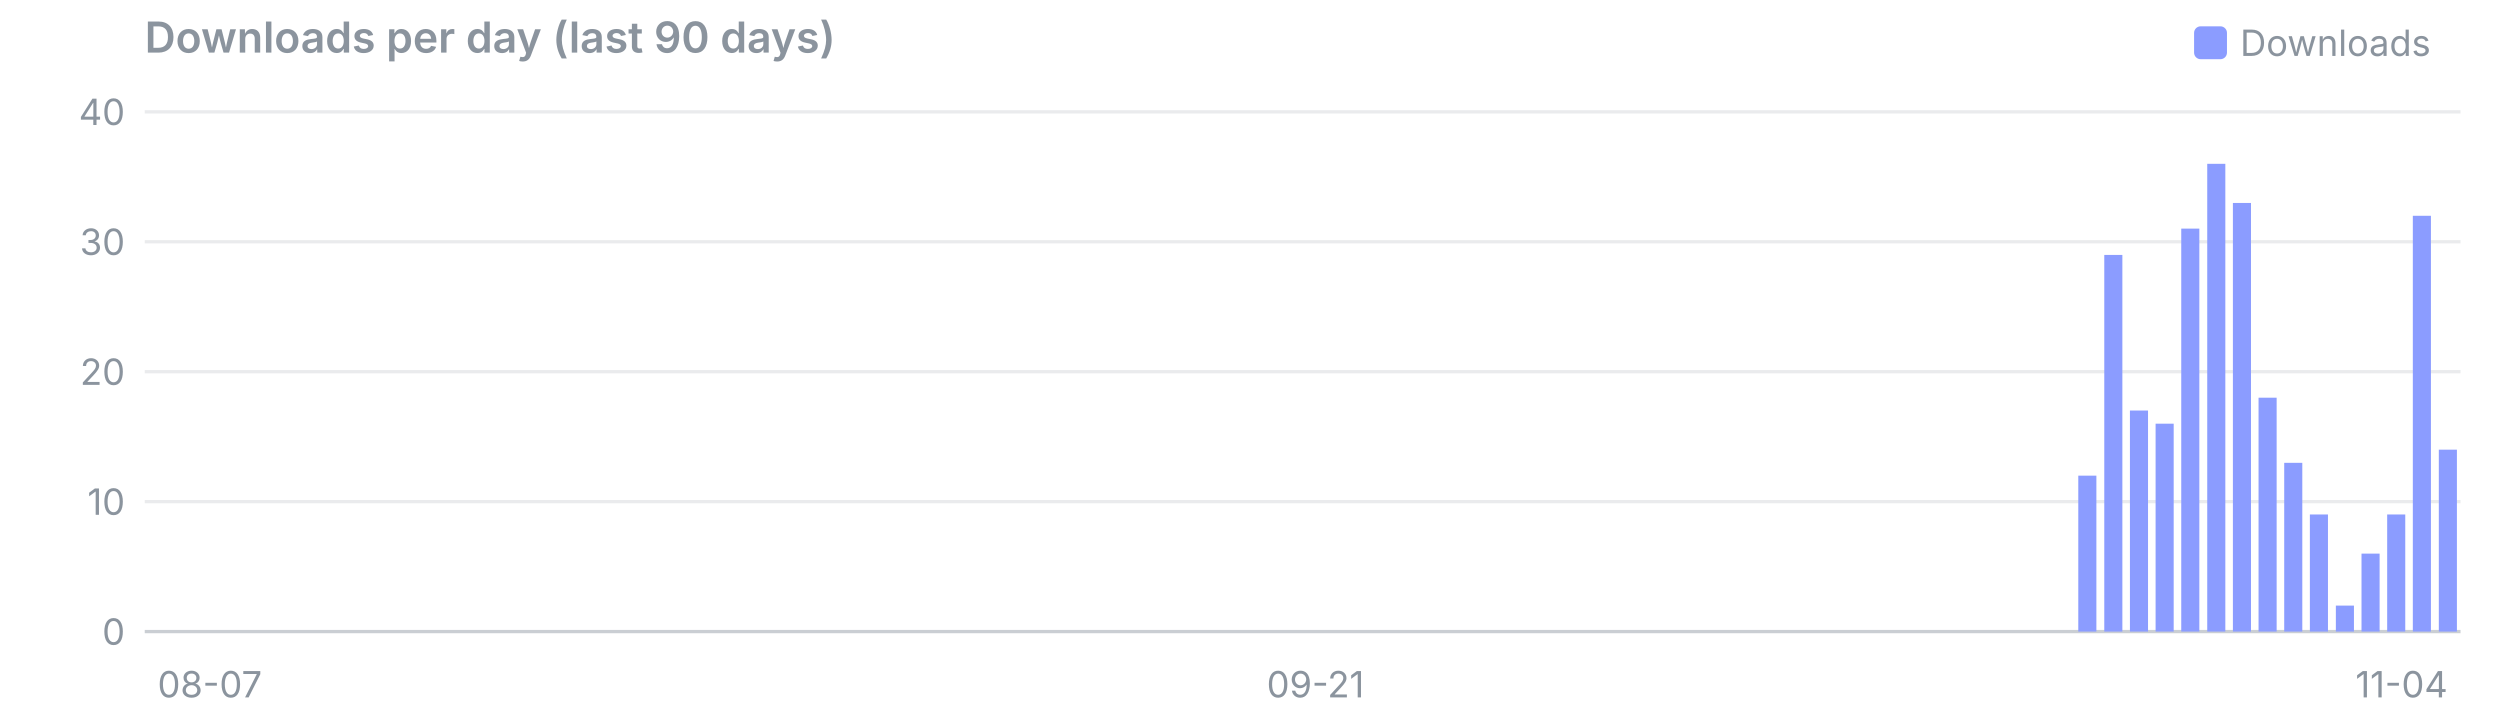
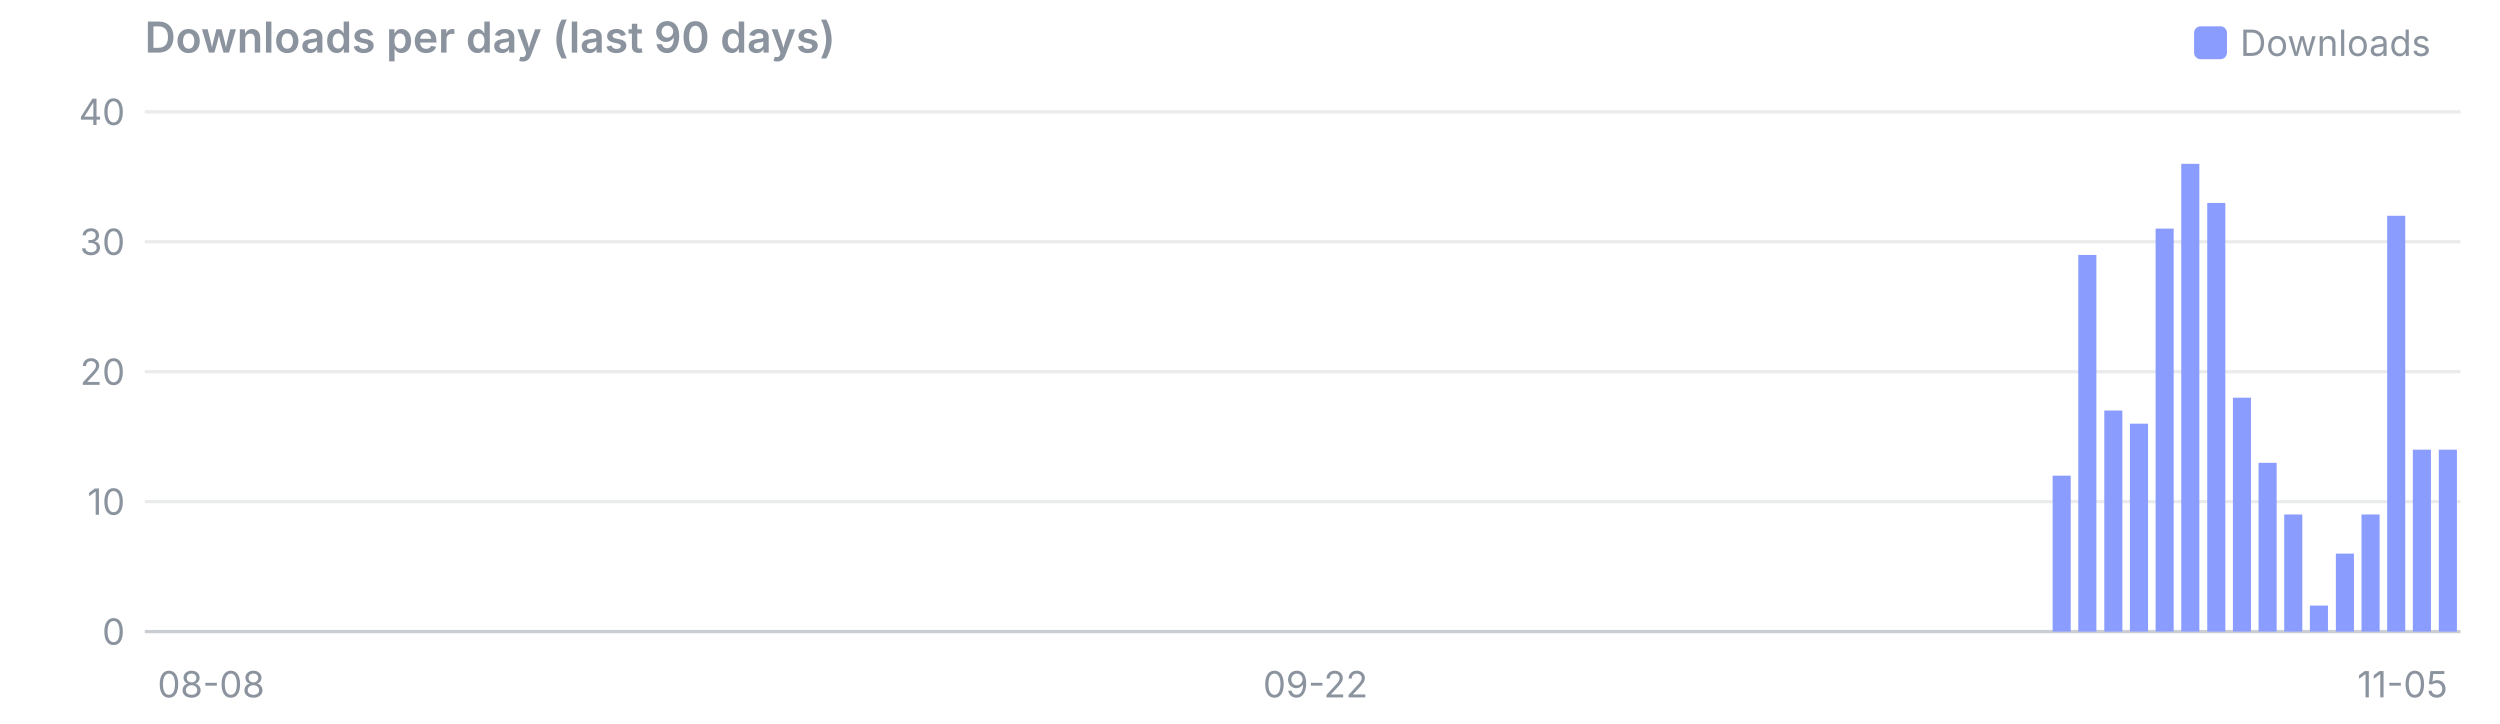
<svg xmlns="http://www.w3.org/2000/svg" viewBox="0 0 760 220" width="760" height="220" font-family="system-ui,-apple-system,Segoe UI,sans-serif" font-size="11">
  <text x="44" y="16" font-size="13" font-weight="600" fill="#8b949e">Downloads per day (last 90 days)</text>
  <rect x="667" y="8" width="10" height="10" rx="2" fill="#8b9cff" />
  <text x="681" y="17" fill="#8b949e">Downloads</text>
  <line x1="44" x2="748" y1="192.0" y2="192.0" stroke="#8b949e" stroke-opacity="0.45" />
  <text x="38" y="196.0" text-anchor="end" fill="#8b949e">0</text>
  <line x1="44" x2="748" y1="152.5" y2="152.5" stroke="#8b949e" stroke-opacity="0.18" />
  <text x="38" y="156.5" text-anchor="end" fill="#8b949e">10</text>
  <line x1="44" x2="748" y1="113.0" y2="113.0" stroke="#8b949e" stroke-opacity="0.18" />
  <text x="38" y="117.0" text-anchor="end" fill="#8b949e">20</text>
  <line x1="44" x2="748" y1="73.5" y2="73.5" stroke="#8b949e" stroke-opacity="0.18" />
  <text x="38" y="77.5" text-anchor="end" fill="#8b949e">30</text>
  <line x1="44" x2="748" y1="34.0" y2="34.0" stroke="#8b949e" stroke-opacity="0.18" />
  <text x="38" y="38.0" text-anchor="end" fill="#8b949e">40</text>
-   <text x="47.9" y="212" text-anchor="start" fill="#8b949e">08-07</text>
-   <text x="399.9" y="212" text-anchor="middle" fill="#8b949e">09-21</text>
-   <text x="744.1" y="212" text-anchor="end" fill="#8b949e">11-04</text>
-   <rect x="631.8" y="144.6" width="5.5" height="47.4" fill="#8b9cff" />
-   <rect x="639.7" y="77.5" width="5.5" height="114.5" fill="#8b9cff" />
-   <rect x="647.5" y="124.8" width="5.5" height="67.2" fill="#8b9cff" />
-   <rect x="655.3" y="128.8" width="5.5" height="63.2" fill="#8b9cff" />
-   <rect x="663.1" y="69.5" width="5.5" height="122.5" fill="#8b9cff" />
-   <rect x="671.0" y="49.8" width="5.5" height="142.2" fill="#8b9cff" />
-   <rect x="678.8" y="61.7" width="5.5" height="130.3" fill="#8b9cff" />
-   <rect x="686.6" y="120.9" width="5.5" height="71.1" fill="#8b9cff" />
-   <rect x="694.4" y="140.7" width="5.5" height="51.3" fill="#8b9cff" />
-   <rect x="702.2" y="156.4" width="5.5" height="35.6" fill="#8b9cff" />
-   <rect x="710.1" y="184.1" width="5.5" height="7.9" fill="#8b9cff" />
-   <rect x="717.9" y="168.3" width="5.5" height="23.7" fill="#8b9cff" />
-   <rect x="725.7" y="156.4" width="5.5" height="35.6" fill="#8b9cff" />
-   <rect x="733.5" y="65.6" width="5.5" height="126.4" fill="#8b9cff" />
+   <text x="47.9" y="212" text-anchor="start" fill="#8b949e">08-08</text>
+   <text x="399.9" y="212" text-anchor="middle" fill="#8b949e">09-22</text>
+   <text x="744.1" y="212" text-anchor="end" fill="#8b949e">11-05</text>
+   <rect x="624.0" y="144.6" width="5.5" height="47.4" fill="#8b9cff" />
+   <rect x="631.8" y="77.5" width="5.5" height="114.5" fill="#8b9cff" />
+   <rect x="639.7" y="124.8" width="5.5" height="67.2" fill="#8b9cff" />
+   <rect x="647.5" y="128.8" width="5.5" height="63.2" fill="#8b9cff" />
+   <rect x="655.3" y="69.5" width="5.5" height="122.5" fill="#8b9cff" />
+   <rect x="663.1" y="49.8" width="5.5" height="142.2" fill="#8b9cff" />
+   <rect x="671.0" y="61.7" width="5.5" height="130.3" fill="#8b9cff" />
+   <rect x="678.8" y="120.9" width="5.5" height="71.1" fill="#8b9cff" />
+   <rect x="686.6" y="140.7" width="5.5" height="51.3" fill="#8b9cff" />
+   <rect x="694.4" y="156.4" width="5.5" height="35.6" fill="#8b9cff" />
+   <rect x="702.2" y="184.1" width="5.5" height="7.9" fill="#8b9cff" />
+   <rect x="710.1" y="168.3" width="5.5" height="23.7" fill="#8b9cff" />
+   <rect x="717.9" y="156.4" width="5.5" height="35.6" fill="#8b9cff" />
+   <rect x="725.7" y="65.6" width="5.5" height="126.4" fill="#8b9cff" />
+   <rect x="733.5" y="136.7" width="5.5" height="55.3" fill="#8b9cff" />
  <rect x="741.4" y="136.7" width="5.5" height="55.3" fill="#8b9cff" />
</svg>
